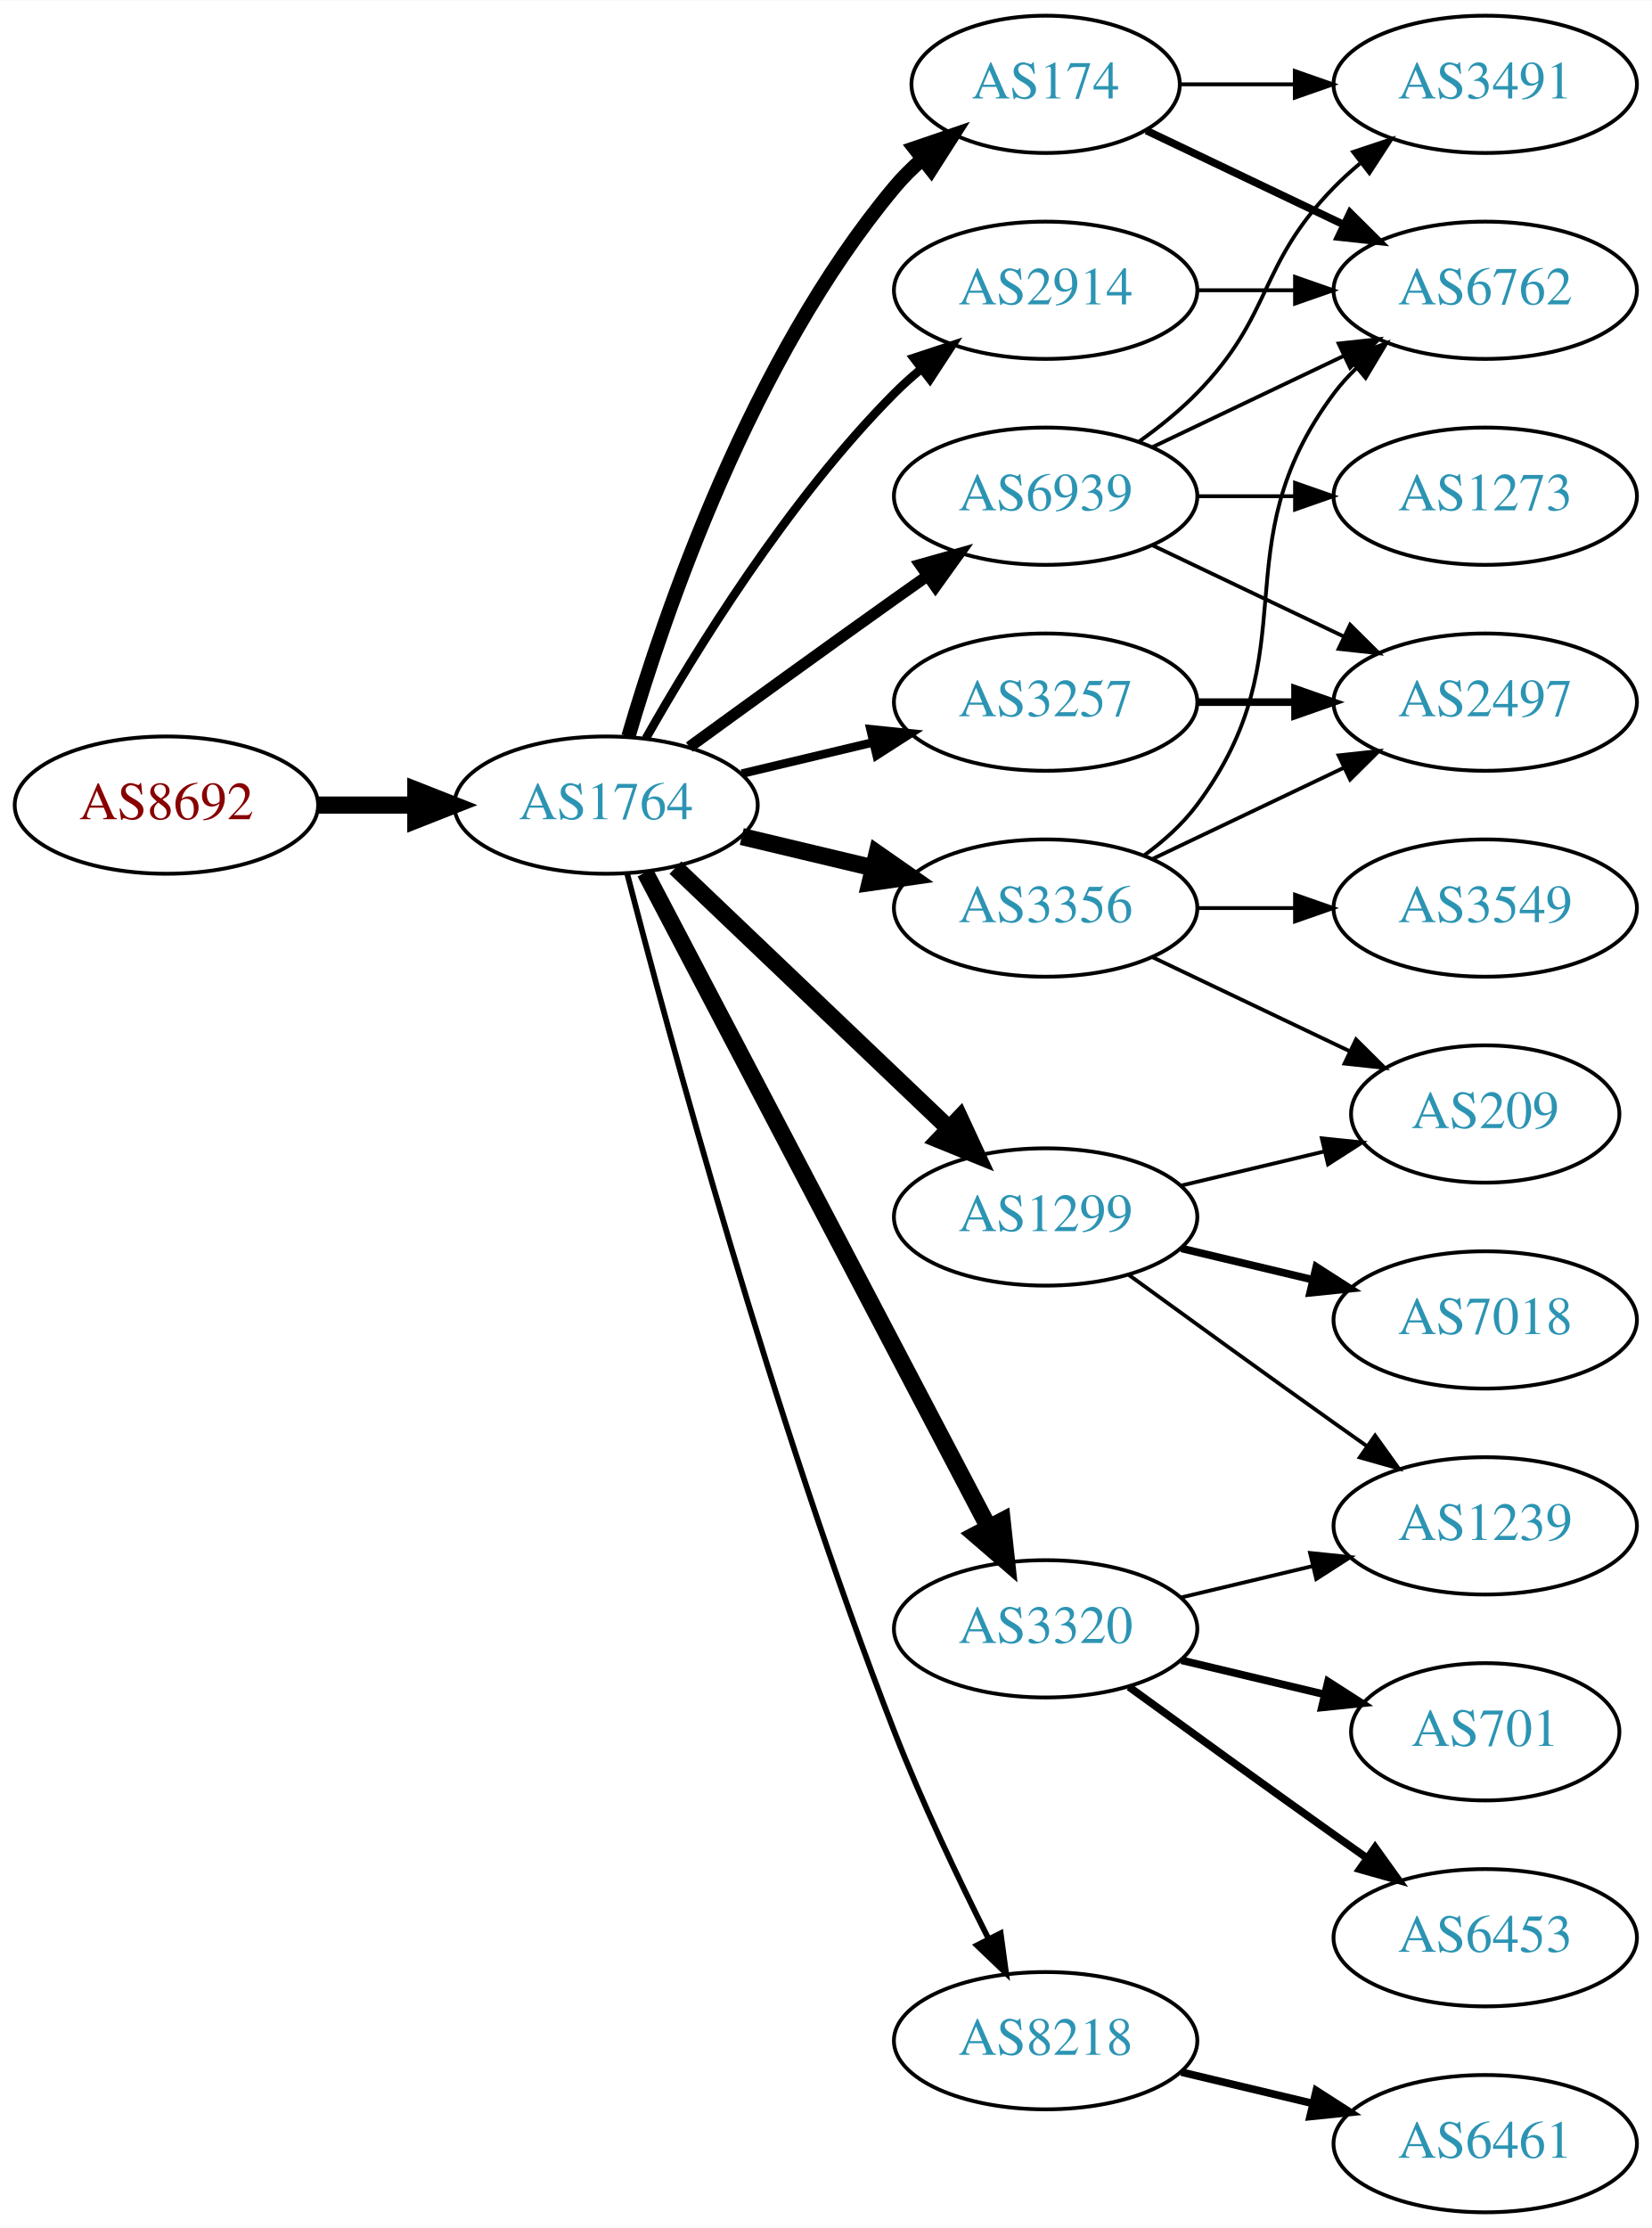
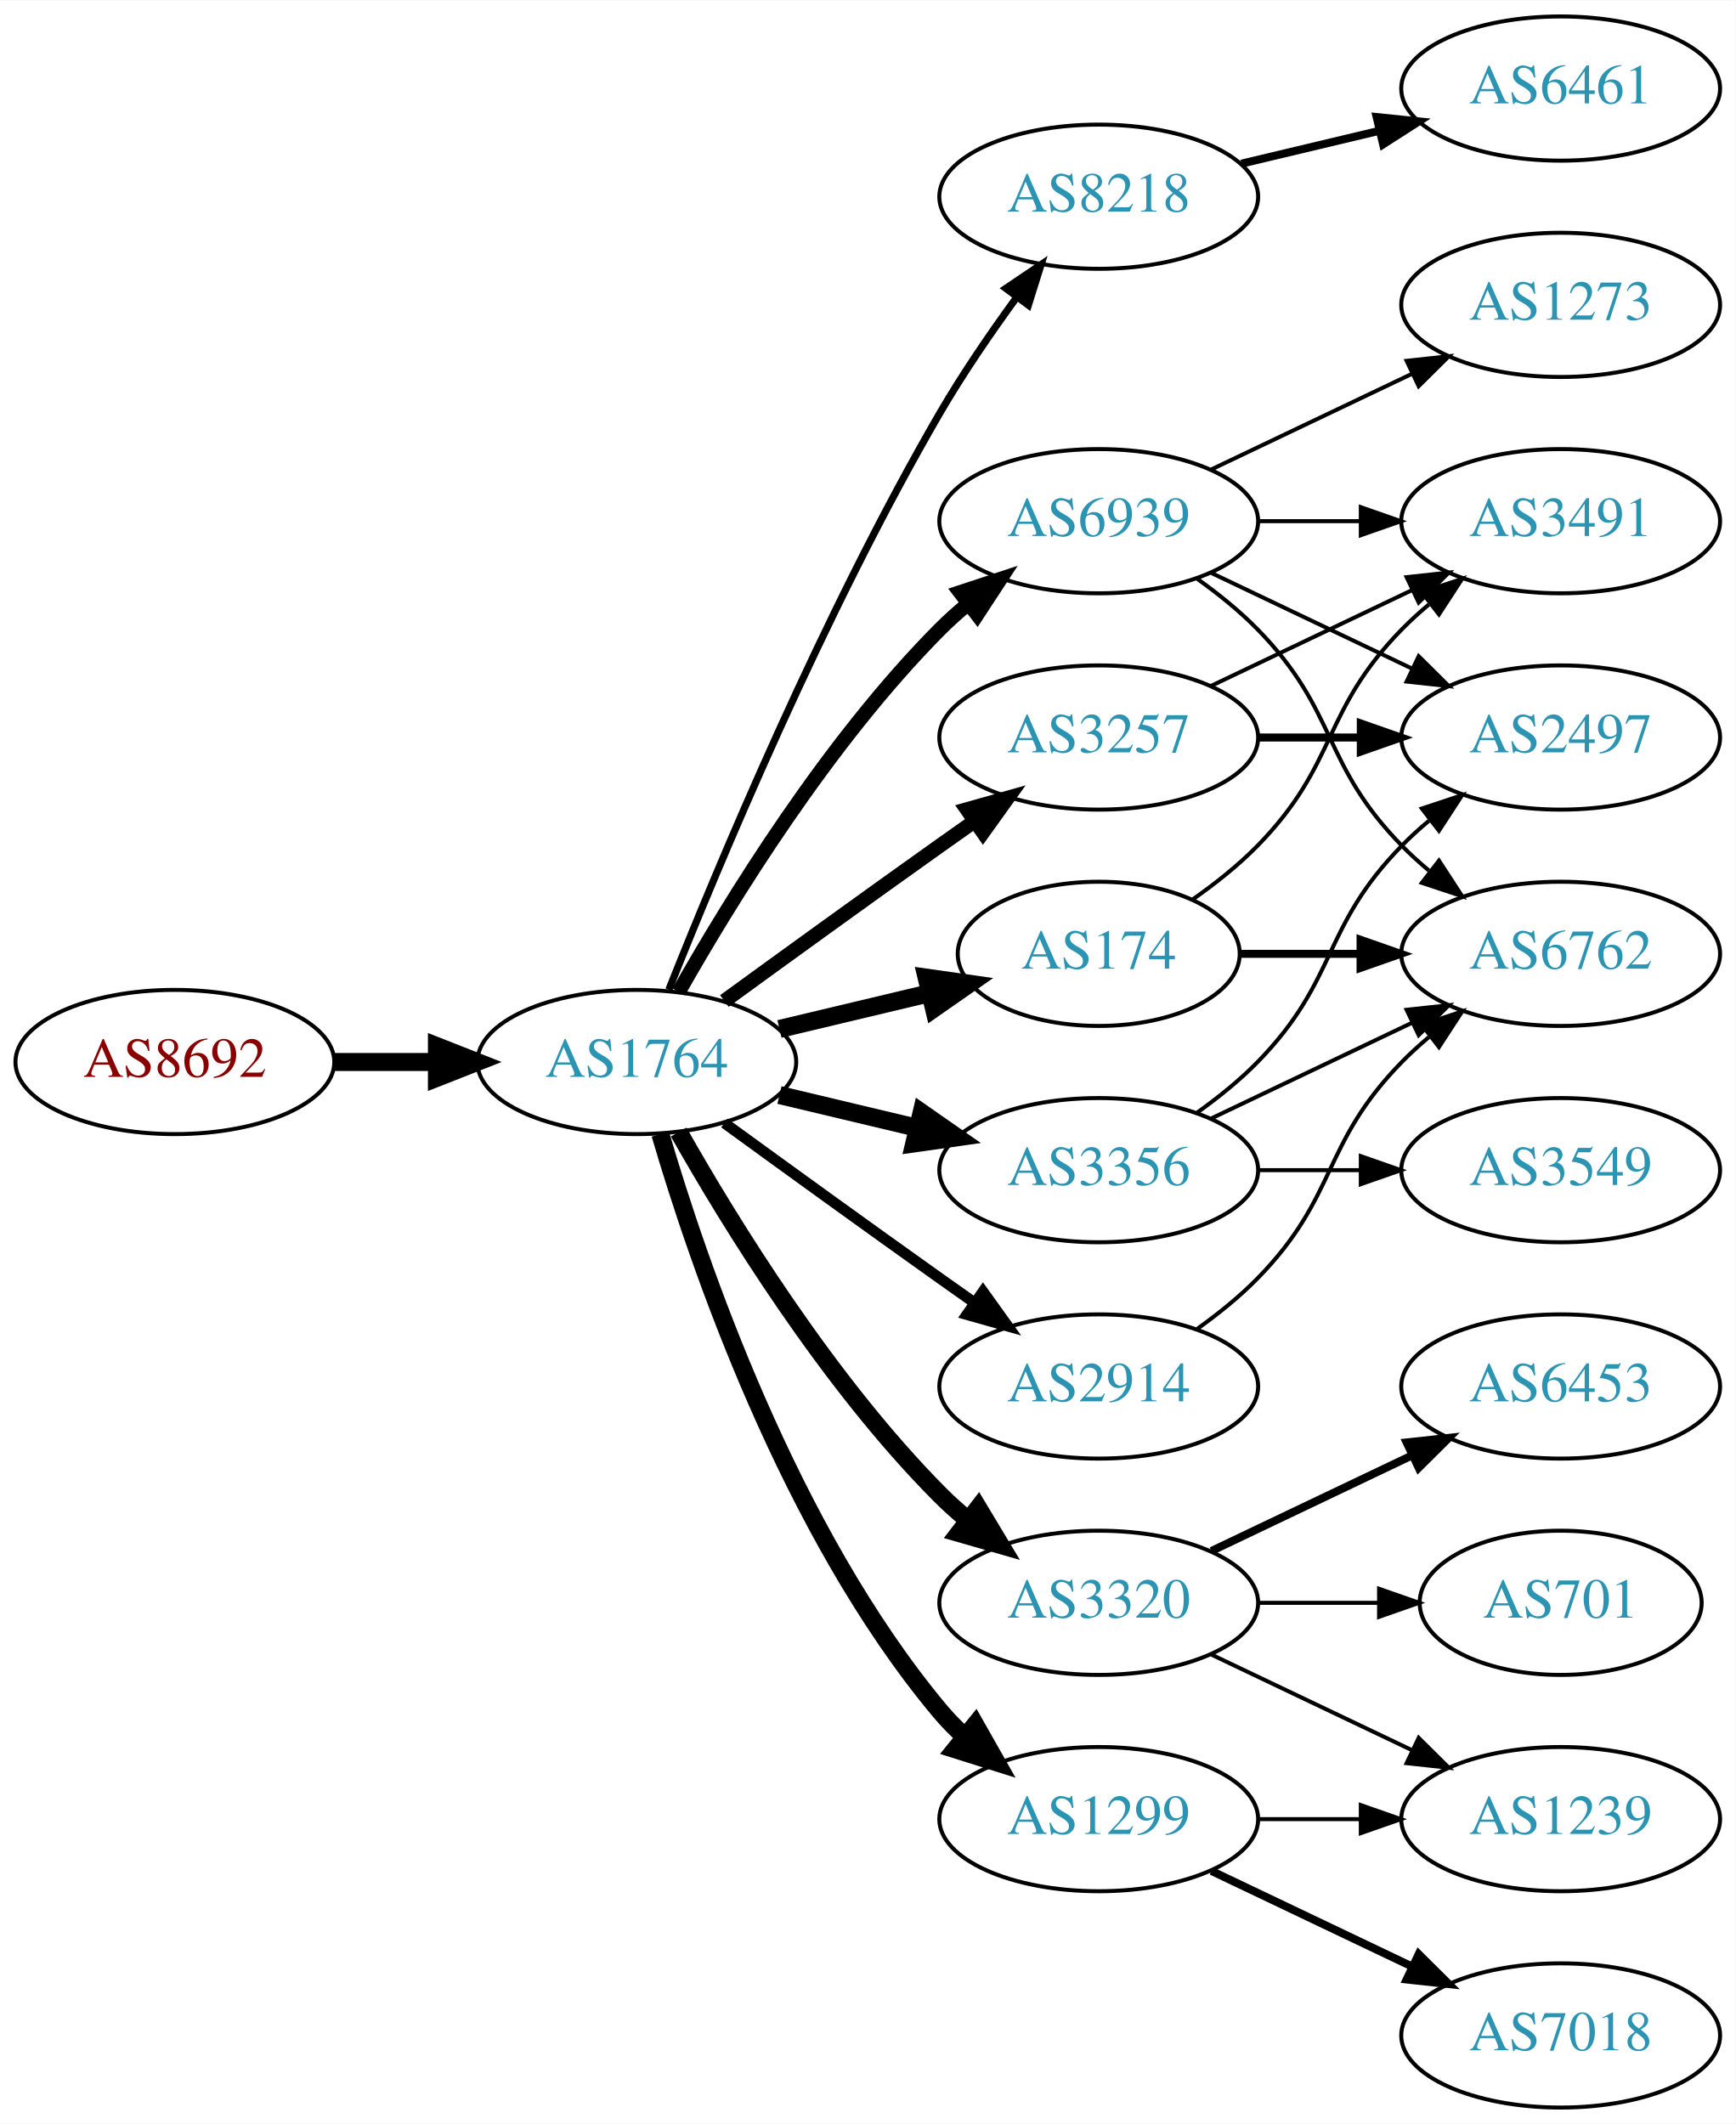
- <svg xmlns="http://www.w3.org/2000/svg" xmlns:xlink="http://www.w3.org/1999/xlink" width="433pt" height="584pt" viewBox="0.00 0.00 433.17 584.00">
-   <g id="graph0" class="graph" transform="scale(1 1) rotate(0) translate(4 580)">
-     <polygon fill="white" stroke="none" points="-4,4 -4,-580 429.172,-580 429.172,4 -4,4" />
+ <svg xmlns="http://www.w3.org/2000/svg" xmlns:xlink="http://www.w3.org/1999/xlink" width="433pt" height="530pt" viewBox="0.00 0.00 433.17 530.00">
+   <g id="graph0" class="graph" transform="scale(1 1) rotate(0) translate(4 526)">
+     <polygon fill="white" stroke="none" points="-4,4 -4,-526 429.172,-526 429.172,4 -4,4" />
    <g id="node1" class="node">
      <g id="a_node1">
        <a xlink:href="/asn/8692" xlink:title="AS8692 ~ Bundesrechenzentrum GmbH [AT]">
-           <ellipse fill="#ffffff" stroke="black" cx="39.647" cy="-369" rx="39.794" ry="18" />
-           <text text-anchor="middle" x="39.647" y="-365.3" font-family="Times,serif" font-size="14.00" fill="#880000">AS8692</text>
+           <ellipse fill="#ffffff" stroke="black" cx="39.647" cy="-261" rx="39.794" ry="18" />
+           <text text-anchor="middle" x="39.647" y="-257.3" font-family="Times,serif" font-size="14.00" fill="#880000">AS8692</text>
        </a>
      </g>
    </g>
    <g id="node2" class="node">
      <g id="a_node2">
        <a xlink:href="/asn/1764" xlink:title="AS1764 ~ NEXTLAYER-AS [AT]">
-           <ellipse fill="#ffffff" stroke="black" cx="154.939" cy="-369" rx="39.794" ry="18" />
-           <text text-anchor="middle" x="154.939" y="-365.3" font-family="Times,serif" font-size="14.00" fill="#2c94b3">AS1764</text>
+           <ellipse fill="#ffffff" stroke="black" cx="154.939" cy="-261" rx="39.794" ry="18" />
+           <text text-anchor="middle" x="154.939" y="-257.3" font-family="Times,serif" font-size="14.00" fill="#2c94b3">AS1764</text>
        </a>
      </g>
    </g>
    <g id="edge1" class="edge">
-       <path fill="none" stroke="black" stroke-width="4.5" d="M79.319,-369C87.522,-369 96.286,-369 104.818,-369" />
-       <polygon fill="black" stroke="black" stroke-width="4.5" points="105.057,-372.938 115.057,-369 105.057,-365.063 105.057,-372.938" />
+       <path fill="none" stroke="black" stroke-width="4.5" d="M79.319,-261C87.522,-261 96.286,-261 104.818,-261" />
+       <polygon fill="black" stroke="black" stroke-width="4.5" points="105.057,-264.938 115.057,-261 105.057,-257.063 105.057,-264.938" />
    </g>
    <g id="node3" class="node">
      <g id="a_node3">
-         <a xlink:href="/asn/174" xlink:title="AS174 ~ Cogent Communications [US]">
-           <ellipse fill="#ffffff" stroke="black" cx="270.232" cy="-558" rx="35.194" ry="18" />
-           <text text-anchor="middle" x="270.232" y="-554.3" font-family="Times,serif" font-size="14.00" fill="#2c94b3">AS174</text>
+         <a xlink:href="/asn/8218" xlink:title="AS8218 ~ legacy Neotelecoms [FR]">
+           <ellipse fill="#ffffff" stroke="black" cx="270.232" cy="-477" rx="39.794" ry="18" />
+           <text text-anchor="middle" x="270.232" y="-473.3" font-family="Times,serif" font-size="14.00" fill="#2c94b3">AS8218</text>
        </a>
      </g>
    </g>
    <g id="edge2" class="edge">
-       <path fill="none" stroke="black" stroke-width="3.75" d="M160.814,-387.002C170.127,-418.844 192.944,-485.981 230.586,-531 232.738,-533.574 235.193,-536.017 237.797,-538.303" />
-       <polygon fill="black" stroke="black" stroke-width="3.75" points="235.881,-541.249 245.908,-544.672 240.204,-535.743 235.881,-541.249" />
+       <path fill="none" stroke="black" stroke-width="1.8" d="M162.943,-279.051C175.07,-309.57 201.487,-372.933 230.586,-423 236.293,-432.819 243.331,-443.078 249.83,-451.984" />
+       <polygon fill="black" stroke="black" stroke-width="1.8" points="247.056,-454.119 255.835,-460.05 252.67,-449.938 247.056,-454.119" />
    </g>
    <g id="node4" class="node">
      <g id="a_node4">
-         <a xlink:href="/asn/3257" xlink:title="AS3257 ~ GTT [DE]">
-           <ellipse fill="#ffffff" stroke="black" cx="270.232" cy="-396" rx="39.794" ry="18" />
-           <text text-anchor="middle" x="270.232" y="-392.3" font-family="Times,serif" font-size="14.00" fill="#2c94b3">AS3257</text>
+         <a xlink:href="/asn/174" xlink:title="AS174 ~ Cogent Communications [US]">
+           <ellipse fill="#ffffff" stroke="black" cx="270.232" cy="-288" rx="35.194" ry="18" />
+           <text text-anchor="middle" x="270.232" y="-284.3" font-family="Times,serif" font-size="14.00" fill="#2c94b3">AS174</text>
        </a>
      </g>
    </g>
    <g id="edge3" class="edge">
-       <path fill="none" stroke="black" stroke-width="2.25" d="M190.547,-377.248C201.418,-379.838 213.572,-382.735 225.015,-385.462" />
-       <polygon fill="black" stroke="black" stroke-width="2.25" points="224.298,-388.889 234.837,-387.803 225.921,-382.08 224.298,-388.889" />
+       <path fill="none" stroke="black" stroke-width="4.5" d="M190.547,-269.248C202.341,-272.058 215.646,-275.229 227.913,-278.153" />
+       <polygon fill="black" stroke="black" stroke-width="4.5" points="227.278,-282.049 237.918,-280.537 229.104,-274.389 227.278,-282.049" />
    </g>
    <g id="node5" class="node">
      <g id="a_node5">
-         <a xlink:href="/asn/8218" xlink:title="AS8218 ~ legacy Neotelecoms [FR]">
-           <ellipse fill="#ffffff" stroke="black" cx="270.232" cy="-45" rx="39.794" ry="18" />
-           <text text-anchor="middle" x="270.232" y="-41.3" font-family="Times,serif" font-size="14.00" fill="#2c94b3">AS8218</text>
+         <a xlink:href="/asn/3257" xlink:title="AS3257 ~ GTT [DE]">
+           <ellipse fill="#ffffff" stroke="black" cx="270.232" cy="-342" rx="39.794" ry="18" />
+           <text text-anchor="middle" x="270.232" y="-338.3" font-family="Times,serif" font-size="14.00" fill="#2c94b3">AS3257</text>
        </a>
      </g>
    </g>
    <g id="edge4" class="edge">
-       <path fill="none" stroke="black" stroke-width="1.5" d="M160.492,-351.01C171.003,-310.296 198.535,-208.242 230.586,-126 237.801,-107.485 247.419,-87.316 255.254,-71.735" />
-       <polygon fill="black" stroke="black" stroke-width="1.5" points="258.445,-73.181 259.865,-62.682 252.208,-70.004 258.445,-73.181" />
+       <path fill="none" stroke="black" stroke-width="3.6" d="M176.788,-276.222C191.722,-287.091 212.335,-302.025 230.586,-315 233.406,-317.005 236.349,-319.085 239.297,-321.159" />
+       <polygon fill="black" stroke="black" stroke-width="3.6" points="237.325,-324.05 247.522,-326.926 241.344,-318.319 237.325,-324.05" />
    </g>
    <g id="node6" class="node">
      <g id="a_node6">
        <a xlink:href="/asn/2914" xlink:title="AS2914 ~ NTT America, Inc. [US]">
-           <ellipse fill="#ffffff" stroke="black" cx="270.232" cy="-504" rx="39.794" ry="18" />
-           <text text-anchor="middle" x="270.232" y="-500.3" font-family="Times,serif" font-size="14.00" fill="#2c94b3">AS2914</text>
+           <ellipse fill="#ffffff" stroke="black" cx="270.232" cy="-180" rx="39.794" ry="18" />
+           <text text-anchor="middle" x="270.232" y="-176.3" font-family="Times,serif" font-size="14.00" fill="#2c94b3">AS2914</text>
        </a>
      </g>
    </g>
    <g id="edge5" class="edge">
-       <path fill="none" stroke="black" stroke-width="2.25" d="M165.399,-386.49C178.181,-409.096 202.613,-448.886 230.586,-477 232.697,-479.121 234.993,-481.188 237.378,-483.171" />
-       <polygon fill="black" stroke="black" stroke-width="2.25" points="235.631,-486.242 245.694,-489.556 239.894,-480.69 235.631,-486.242" />
+       <path fill="none" stroke="black" stroke-width="2.7" d="M176.788,-245.778C191.722,-234.909 212.335,-219.975 230.586,-207 233.406,-204.995 236.349,-202.915 239.297,-200.841" />
+       <polygon fill="black" stroke="black" stroke-width="2.7" points="241.344,-203.681 247.522,-195.074 237.325,-197.95 241.344,-203.681" />
    </g>
    <g id="node7" class="node">
      <g id="a_node7">
-         <a xlink:href="/asn/1299" xlink:title="AS1299 ~ Telia Carrier [EU]">
-           <ellipse fill="#ffffff" stroke="black" cx="270.232" cy="-261" rx="39.794" ry="18" />
-           <text text-anchor="middle" x="270.232" y="-257.3" font-family="Times,serif" font-size="14.00" fill="#2c94b3">AS1299</text>
+         <a xlink:href="/asn/3356" xlink:title="AS3356 ~ Level 3 Parent, LLC [US]">
+           <ellipse fill="#ffffff" stroke="black" cx="270.232" cy="-234" rx="39.794" ry="18" />
+           <text text-anchor="middle" x="270.232" y="-230.3" font-family="Times,serif" font-size="14.00" fill="#2c94b3">AS3356</text>
        </a>
      </g>
    </g>
    <g id="edge6" class="edge">
-       <path fill="none" stroke="black" stroke-width="4.5" d="M173.146,-352.597C192.221,-334.413 223.142,-304.937 244.739,-284.349" />
-       <polygon fill="black" stroke="black" stroke-width="4.5" points="247.714,-286.953 252.235,-277.203 242.28,-281.253 247.714,-286.953" />
+       <path fill="none" stroke="black" stroke-width="4.5" d="M190.547,-252.752C201.418,-250.162 213.572,-247.265 225.015,-244.538" />
+       <polygon fill="black" stroke="black" stroke-width="4.5" points="226.022,-248.346 234.837,-242.197 224.197,-240.685 226.022,-248.346" />
    </g>
    <g id="node8" class="node">
      <g id="a_node8">
-         <a xlink:href="/asn/3356" xlink:title="AS3356 ~ Level 3 Parent, LLC [US]">
-           <ellipse fill="#ffffff" stroke="black" cx="270.232" cy="-342" rx="39.794" ry="18" />
-           <text text-anchor="middle" x="270.232" y="-338.3" font-family="Times,serif" font-size="14.00" fill="#2c94b3">AS3356</text>
+         <a xlink:href="/asn/1299" xlink:title="AS1299 ~ Telia Carrier [EU]">
+           <ellipse fill="#ffffff" stroke="black" cx="270.232" cy="-72" rx="39.794" ry="18" />
+           <text text-anchor="middle" x="270.232" y="-68.3" font-family="Times,serif" font-size="14.00" fill="#2c94b3">AS1299</text>
        </a>
      </g>
    </g>
    <g id="edge7" class="edge">
-       <path fill="none" stroke="black" stroke-width="4.5" d="M190.547,-360.752C201.418,-358.162 213.572,-355.265 225.015,-352.538" />
-       <polygon fill="black" stroke="black" stroke-width="4.5" points="226.022,-356.346 234.837,-350.197 224.197,-348.685 226.022,-356.346" />
+       <path fill="none" stroke="black" stroke-width="4.5" d="M160.814,-242.998C170.127,-211.156 192.944,-144.019 230.586,-99 232.456,-96.763 234.554,-94.626 236.781,-92.604" />
+       <polygon fill="black" stroke="black" stroke-width="4.5" points="239.403,-95.548 244.7,-86.196 234.449,-89.426 239.403,-95.548" />
    </g>
    <g id="node9" class="node">
      <g id="a_node9">
        <a xlink:href="/asn/3320" xlink:title="AS3320 ~ DTAG [DE]">
-           <ellipse fill="#ffffff" stroke="black" cx="270.232" cy="-153" rx="39.794" ry="18" />
-           <text text-anchor="middle" x="270.232" y="-149.3" font-family="Times,serif" font-size="14.00" fill="#2c94b3">AS3320</text>
+           <ellipse fill="#ffffff" stroke="black" cx="270.232" cy="-126" rx="39.794" ry="18" />
+           <text text-anchor="middle" x="270.232" y="-122.3" font-family="Times,serif" font-size="14.00" fill="#2c94b3">AS3320</text>
        </a>
      </g>
    </g>
    <g id="edge8" class="edge">
-       <path fill="none" stroke="black" stroke-width="4.5" d="M165.211,-351.324C185.052,-313.495 231.73,-224.501 255.216,-179.722" />
-       <polygon fill="black" stroke="black" stroke-width="4.5" points="258.834,-181.302 259.992,-170.617 251.86,-177.644 258.834,-181.302" />
+       <path fill="none" stroke="black" stroke-width="4.5" d="M165.399,-243.51C178.181,-220.904 202.613,-181.114 230.586,-153 232.697,-150.879 234.993,-148.812 237.378,-146.829" />
+       <polygon fill="black" stroke="black" stroke-width="4.5" points="240.16,-149.657 245.694,-140.444 235.364,-143.411 240.16,-149.657" />
    </g>
    <g id="node10" class="node">
      <g id="a_node10">
        <a xlink:href="/asn/6939" xlink:title="AS6939 ~ Hurricane Electric LLC [US]">
-           <ellipse fill="#ffffff" stroke="black" cx="270.232" cy="-450" rx="39.794" ry="18" />
-           <text text-anchor="middle" x="270.232" y="-446.3" font-family="Times,serif" font-size="14.00" fill="#2c94b3">AS6939</text>
+           <ellipse fill="#ffffff" stroke="black" cx="270.232" cy="-396" rx="39.794" ry="18" />
+           <text text-anchor="middle" x="270.232" y="-392.3" font-family="Times,serif" font-size="14.00" fill="#2c94b3">AS6939</text>
        </a>
      </g>
    </g>
    <g id="edge9" class="edge">
-       <path fill="none" stroke="black" stroke-width="3" d="M176.788,-384.222C191.722,-395.091 212.335,-410.025 230.586,-423 233.406,-425.005 236.349,-427.085 239.297,-429.159" />
-       <polygon fill="black" stroke="black" stroke-width="3" points="237.325,-432.05 247.522,-434.926 241.344,-426.319 237.325,-432.05" />
-     </g>
-     <g id="node15" class="node">
-       <g id="a_node15">
-         <a xlink:href="/asn/6762" xlink:title="AS6762 ~ TELECOM ITALIA SPARKLE S.p.A. [IT]">
-           <ellipse fill="#ffffff" stroke="black" cx="385.525" cy="-504" rx="39.794" ry="18" />
-           <text text-anchor="middle" x="385.525" y="-500.3" font-family="Times,serif" font-size="14.00" fill="#2c94b3">AS6762</text>
-         </a>
-       </g>
-     </g>
-     <g id="edge18" class="edge">
-       <path fill="none" stroke="black" stroke-width="2" d="M296.658,-545.881C311.96,-538.587 331.684,-529.186 348.565,-521.14" />
-       <polygon fill="black" stroke="black" stroke-width="2" points="350.085,-524.293 357.606,-516.831 347.073,-517.974 350.085,-524.293" />
-     </g>
-     <g id="node18" class="node">
-       <g id="a_node18">
-         <a xlink:href="/asn/3491" xlink:title="AS3491 ~ PCCW Global, Inc. [US]">
-           <ellipse fill="#ffffff" stroke="black" cx="385.525" cy="-558" rx="39.794" ry="18" />
-           <text text-anchor="middle" x="385.525" y="-554.3" font-family="Times,serif" font-size="14.00" fill="#2c94b3">AS3491</text>
-         </a>
-       </g>
-     </g>
-     <g id="edge19" class="edge">
-       <path fill="none" stroke="black" d="M305.531,-558C314.909,-558 325.259,-558 335.294,-558" />
-       <polygon fill="black" stroke="black" points="335.582,-561.5 345.582,-558 335.582,-554.5 335.582,-561.5" />
-     </g>
-     <g id="node16" class="node">
-       <g id="a_node16">
-         <a xlink:href="/asn/2497" xlink:title="AS2497 ~ Internet Initiative Japan Inc. [JP]">
-           <ellipse fill="#ffffff" stroke="black" cx="385.525" cy="-396" rx="39.794" ry="18" />
-           <text text-anchor="middle" x="385.525" y="-392.3" font-family="Times,serif" font-size="14.00" fill="#2c94b3">AS2497</text>
-         </a>
-       </g>
-     </g>
-     <g id="edge24" class="edge">
-       <path fill="none" stroke="black" stroke-width="2" d="M309.905,-396C318.108,-396 326.872,-396 335.404,-396" />
-       <polygon fill="black" stroke="black" stroke-width="2" points="335.643,-399.5 345.643,-396 335.643,-392.5 335.643,-399.5" />
+       <path fill="none" stroke="black" stroke-width="3.6" d="M165.399,-278.49C178.181,-301.096 202.613,-340.886 230.586,-369 232.697,-371.121 234.993,-373.188 237.378,-375.171" />
+       <polygon fill="black" stroke="black" stroke-width="3.6" points="235.631,-378.242 245.694,-381.556 239.894,-372.69 235.631,-378.242" />
    </g>
    <g id="node11" class="node">
      <g id="a_node11">
        <a xlink:href="/asn/6461" xlink:title="AS6461 ~ ZAYO-6461 [US]">
-           <ellipse fill="#ffffff" stroke="black" cx="385.525" cy="-18" rx="39.794" ry="18" />
-           <text text-anchor="middle" x="385.525" y="-14.3" font-family="Times,serif" font-size="14.00" fill="#2c94b3">AS6461</text>
+           <ellipse fill="#ffffff" stroke="black" cx="385.525" cy="-504" rx="39.794" ry="18" />
+           <text text-anchor="middle" x="385.525" y="-500.3" font-family="Times,serif" font-size="14.00" fill="#2c94b3">AS6461</text>
        </a>
      </g>
    </g>
    <g id="edge10" class="edge">
-       <path fill="none" stroke="black" stroke-width="2" d="M305.84,-36.752C316.711,-34.162 328.865,-31.265 340.308,-28.538" />
-       <polygon fill="black" stroke="black" stroke-width="2" points="341.214,-31.92 350.13,-26.197 339.591,-25.111 341.214,-31.92" />
-     </g>
-     <g id="edge23" class="edge">
-       <path fill="none" stroke="black" d="M309.905,-504C318.108,-504 326.872,-504 335.404,-504" />
-       <polygon fill="black" stroke="black" points="335.643,-507.5 345.643,-504 335.643,-500.5 335.643,-507.5" />
+       <path fill="none" stroke="black" stroke-width="2" d="M305.84,-485.248C316.711,-487.838 328.865,-490.735 340.308,-493.462" />
+       <polygon fill="black" stroke="black" stroke-width="2" points="339.591,-496.889 350.13,-495.803 341.214,-490.08 339.591,-496.889" />
    </g>
    <g id="node12" class="node">
      <g id="a_node12">
-         <a xlink:href="/asn/7018" xlink:title="AS7018 ~ AT&amp;T Services, Inc. [US]">
-           <ellipse fill="#ffffff" stroke="black" cx="385.525" cy="-234" rx="39.794" ry="18" />
-           <text text-anchor="middle" x="385.525" y="-230.3" font-family="Times,serif" font-size="14.00" fill="#2c94b3">AS7018</text>
+         <a xlink:href="/asn/3491" xlink:title="AS3491 ~ PCCW Global, Inc. [US]">
+           <ellipse fill="#ffffff" stroke="black" cx="385.525" cy="-396" rx="39.794" ry="18" />
+           <text text-anchor="middle" x="385.525" y="-392.3" font-family="Times,serif" font-size="14.00" fill="#2c94b3">AS3491</text>
        </a>
      </g>
    </g>
    <g id="edge11" class="edge">
-       <path fill="none" stroke="black" stroke-width="2" d="M305.84,-252.752C316.711,-250.162 328.865,-247.265 340.308,-244.538" />
-       <polygon fill="black" stroke="black" stroke-width="2" points="341.214,-247.92 350.13,-242.197 339.591,-241.111 341.214,-247.92" />
+       <path fill="none" stroke="black" d="M293.615,-301.532C299.257,-305.49 305.071,-310.086 309.879,-315 330.051,-335.617 325.706,-348.383 345.879,-369 347.972,-371.139 350.255,-373.218 352.632,-375.21" />
+       <polygon fill="black" stroke="black" points="350.875,-378.275 360.931,-381.611 355.15,-372.732 350.875,-378.275" />
    </g>
    <g id="node13" class="node">
      <g id="a_node13">
-         <a xlink:href="/asn/1239" xlink:title="AS1239 ~ Sprint [US]">
-           <ellipse fill="#ffffff" stroke="black" cx="385.525" cy="-180" rx="39.794" ry="18" />
-           <text text-anchor="middle" x="385.525" y="-176.3" font-family="Times,serif" font-size="14.00" fill="#2c94b3">AS1239</text>
+         <a xlink:href="/asn/6762" xlink:title="AS6762 ~ TELECOM ITALIA SPARKLE S.p.A. [IT]">
+           <ellipse fill="#ffffff" stroke="black" cx="385.525" cy="-288" rx="39.794" ry="18" />
+           <text text-anchor="middle" x="385.525" y="-284.3" font-family="Times,serif" font-size="14.00" fill="#2c94b3">AS6762</text>
        </a>
      </g>
    </g>
    <g id="edge12" class="edge">
-       <path fill="none" stroke="black" d="M292.081,-245.778C307.015,-234.909 327.628,-219.975 345.879,-207 348.699,-204.995 351.642,-202.915 354.59,-200.841" />
-       <polygon fill="black" stroke="black" points="356.637,-203.681 362.815,-195.074 352.618,-197.95 356.637,-203.681" />
+       <path fill="none" stroke="black" stroke-width="2" d="M305.531,-288C314.909,-288 325.259,-288 335.294,-288" />
+       <polygon fill="black" stroke="black" stroke-width="2" points="335.582,-291.5 345.582,-288 335.582,-284.5 335.582,-291.5" />
+     </g>
+     <g id="edge14" class="edge">
+       <path fill="none" stroke="black" d="M298.369,-354.934C313.363,-362.081 332.184,-371.052 348.407,-378.785" />
+       <polygon fill="black" stroke="black" points="347.077,-382.028 357.61,-383.171 350.089,-375.709 347.077,-382.028" />
    </g>
    <g id="node14" class="node">
      <g id="a_node14">
-         <a xlink:href="/asn/209" xlink:title="AS209 ~ CenturyLink Communications, LLC [US]">
-           <ellipse fill="#ffffff" stroke="black" cx="385.525" cy="-288" rx="35.194" ry="18" />
-           <text text-anchor="middle" x="385.525" y="-284.3" font-family="Times,serif" font-size="14.00" fill="#2c94b3">AS209</text>
+         <a xlink:href="/asn/2497" xlink:title="AS2497 ~ Internet Initiative Japan Inc. [JP]">
+           <ellipse fill="#ffffff" stroke="black" cx="385.525" cy="-342" rx="39.794" ry="18" />
+           <text text-anchor="middle" x="385.525" y="-338.3" font-family="Times,serif" font-size="14.00" fill="#2c94b3">AS2497</text>
        </a>
      </g>
    </g>
    <g id="edge13" class="edge">
-       <path fill="none" stroke="black" d="M305.84,-269.248C317.634,-272.058 330.939,-275.229 343.206,-278.153" />
-       <polygon fill="black" stroke="black" points="342.672,-281.624 353.211,-280.537 344.295,-274.814 342.672,-281.624" />
+       <path fill="none" stroke="black" stroke-width="2" d="M309.905,-342C318.108,-342 326.872,-342 335.404,-342" />
+       <polygon fill="black" stroke="black" stroke-width="2" points="335.643,-345.5 345.643,-342 335.643,-338.5 335.643,-345.5" />
+     </g>
+     <g id="edge23" class="edge">
+       <path fill="none" stroke="black" d="M294.826,-194.389C300.082,-198.148 305.414,-202.437 309.879,-207 330.051,-227.617 325.706,-240.383 345.879,-261 347.972,-263.139 350.255,-265.218 352.632,-267.21" />
+       <polygon fill="black" stroke="black" points="350.875,-270.275 360.931,-273.611 355.15,-264.732 350.875,-270.275" />
    </g>
    <g id="edge17" class="edge">
-       <path fill="none" stroke="black" d="M298.369,-329.066C313.801,-321.71 333.286,-312.423 349.821,-304.541" />
-       <polygon fill="black" stroke="black" points="351.642,-307.551 359.163,-300.089 348.63,-301.232 351.642,-307.551" />
-     </g>
-     <g id="edge14" class="edge">
-       <path fill="none" stroke="black" d="M296.163,-355.882C301.239,-359.611 306.157,-364.016 309.879,-369 340.15,-409.542 315.607,-436.458 345.879,-477 347.623,-479.336 349.631,-481.545 351.794,-483.617" />
-       <polygon fill="black" stroke="black" points="349.672,-486.405 359.595,-490.118 354.154,-481.027 349.672,-486.405" />
+       <path fill="none" stroke="black" d="M298.369,-246.934C313.363,-254.081 332.184,-263.052 348.407,-270.785" />
+       <polygon fill="black" stroke="black" points="347.077,-274.028 357.61,-275.171 350.089,-267.709 347.077,-274.028" />
    </g>
    <g id="edge15" class="edge">
-       <path fill="none" stroke="black" d="M298.369,-354.934C313.363,-362.081 332.184,-371.052 348.407,-378.785" />
-       <polygon fill="black" stroke="black" points="347.077,-382.028 357.61,-383.171 350.089,-375.709 347.077,-382.028" />
+       <path fill="none" stroke="black" d="M294.826,-248.389C300.082,-252.148 305.414,-256.437 309.879,-261 330.051,-281.617 325.706,-294.383 345.879,-315 347.972,-317.139 350.255,-319.218 352.632,-321.21" />
+       <polygon fill="black" stroke="black" points="350.875,-324.275 360.931,-327.611 355.15,-318.732 350.875,-324.275" />
+     </g>
+     <g id="node15" class="node">
+       <g id="a_node15">
+         <a xlink:href="/asn/3549" xlink:title="AS3549 ~ Level 3 Parent, LLC [US]">
+           <ellipse fill="#ffffff" stroke="black" cx="385.525" cy="-234" rx="39.794" ry="18" />
+           <text text-anchor="middle" x="385.525" y="-230.3" font-family="Times,serif" font-size="14.00" fill="#2c94b3">AS3549</text>
+         </a>
+       </g>
+     </g>
+     <g id="edge16" class="edge">
+       <path fill="none" stroke="black" d="M309.905,-234C318.108,-234 326.872,-234 335.404,-234" />
+       <polygon fill="black" stroke="black" points="335.643,-237.5 345.643,-234 335.643,-230.5 335.643,-237.5" />
    </g>
    <g id="node17" class="node">
      <g id="a_node17">
-         <a xlink:href="/asn/3549" xlink:title="AS3549 ~ Level 3 Parent, LLC [US]">
-           <ellipse fill="#ffffff" stroke="black" cx="385.525" cy="-342" rx="39.794" ry="18" />
-           <text text-anchor="middle" x="385.525" y="-338.3" font-family="Times,serif" font-size="14.00" fill="#2c94b3">AS3549</text>
-         </a>
-       </g>
-     </g>
-     <g id="edge16" class="edge">
-       <path fill="none" stroke="black" d="M309.905,-342C318.108,-342 326.872,-342 335.404,-342" />
-       <polygon fill="black" stroke="black" points="335.643,-345.5 345.643,-342 335.643,-338.5 335.643,-345.5" />
-     </g>
-     <g id="edge21" class="edge">
-       <path fill="none" stroke="black" d="M305.84,-161.248C316.711,-163.838 328.865,-166.735 340.308,-169.462" />
-       <polygon fill="black" stroke="black" points="339.591,-172.889 350.13,-171.803 341.214,-166.08 339.591,-172.889" />
+         <a xlink:href="/asn/1239" xlink:title="AS1239 ~ Sprint [US]">
+           <ellipse fill="#ffffff" stroke="black" cx="385.525" cy="-72" rx="39.794" ry="18" />
+           <text text-anchor="middle" x="385.525" y="-68.3" font-family="Times,serif" font-size="14.00" fill="#2c94b3">AS1239</text>
+         </a>
+       </g>
+     </g>
+     <g id="edge22" class="edge">
+       <path fill="none" stroke="black" d="M309.905,-72C318.108,-72 326.872,-72 335.404,-72" />
+       <polygon fill="black" stroke="black" points="335.643,-75.5 345.643,-72 335.643,-68.5 335.643,-75.5" />
    </g>
    <g id="node19" class="node">
      <g id="a_node19">
+         <a xlink:href="/asn/7018" xlink:title="AS7018 ~ AT&amp;T Services, Inc. [US]">
+           <ellipse fill="#ffffff" stroke="black" cx="385.525" cy="-18" rx="39.794" ry="18" />
+           <text text-anchor="middle" x="385.525" y="-14.3" font-family="Times,serif" font-size="14.00" fill="#2c94b3">AS7018</text>
+         </a>
+       </g>
+     </g>
+     <g id="edge21" class="edge">
+       <path fill="none" stroke="black" stroke-width="2" d="M298.369,-59.066C313.363,-51.919 332.184,-42.948 348.407,-35.215" />
+       <polygon fill="black" stroke="black" stroke-width="2" points="350.089,-38.291 357.61,-30.829 347.077,-31.972 350.089,-38.291" />
+     </g>
+     <g id="node16" class="node">
+       <g id="a_node16">
        <a xlink:href="/asn/6453" xlink:title="AS6453 ~ TATA COMMUNICATIONS (AMERICA) INC [US]">
-           <ellipse fill="#ffffff" stroke="black" cx="385.525" cy="-72" rx="39.794" ry="18" />
-           <text text-anchor="middle" x="385.525" y="-68.3" font-family="Times,serif" font-size="14.00" fill="#2c94b3">AS6453</text>
-         </a>
-       </g>
-     </g>
-     <g id="edge20" class="edge">
-       <path fill="none" stroke="black" stroke-width="2" d="M292.081,-137.778C307.015,-126.909 327.628,-111.975 345.879,-99 348.699,-96.995 351.642,-94.915 354.59,-92.841" />
-       <polygon fill="black" stroke="black" stroke-width="2" points="356.637,-95.681 362.815,-87.074 352.618,-89.95 356.637,-95.681" />
-     </g>
-     <g id="node20" class="node">
-       <g id="a_node20">
+           <ellipse fill="#ffffff" stroke="black" cx="385.525" cy="-180" rx="39.794" ry="18" />
+           <text text-anchor="middle" x="385.525" y="-176.3" font-family="Times,serif" font-size="14.00" fill="#2c94b3">AS6453</text>
+         </a>
+       </g>
+     </g>
+     <g id="edge18" class="edge">
+       <path fill="none" stroke="black" stroke-width="2" d="M298.369,-138.934C313.363,-146.081 332.184,-155.052 348.407,-162.785" />
+       <polygon fill="black" stroke="black" stroke-width="2" points="347.077,-166.028 357.61,-167.171 350.089,-159.709 347.077,-166.028" />
+     </g>
+     <g id="edge19" class="edge">
+       <path fill="none" stroke="black" d="M298.369,-113.066C313.363,-105.919 332.184,-96.948 348.407,-89.215" />
+       <polygon fill="black" stroke="black" points="350.089,-92.291 357.61,-84.829 347.077,-85.972 350.089,-92.291" />
+     </g>
+     <g id="node18" class="node">
+       <g id="a_node18">
        <a xlink:href="/asn/701" xlink:title="AS701 ~ UUNET [US]">
          <ellipse fill="#ffffff" stroke="black" cx="385.525" cy="-126" rx="35.194" ry="18" />
          <text text-anchor="middle" x="385.525" y="-122.3" font-family="Times,serif" font-size="14.00" fill="#2c94b3">AS701</text>
        </a>
      </g>
    </g>
-     <g id="edge22" class="edge">
-       <path fill="none" stroke="black" stroke-width="2" d="M305.84,-144.752C317.634,-141.942 330.939,-138.771 343.206,-135.847" />
-       <polygon fill="black" stroke="black" stroke-width="2" points="344.295,-139.186 353.211,-133.463 342.672,-132.376 344.295,-139.186" />
-     </g>
-     <g id="edge28" class="edge">
-       <path fill="none" stroke="black" d="M298.369,-462.934C313.363,-470.081 332.184,-479.052 348.407,-486.785" />
-       <polygon fill="black" stroke="black" points="347.077,-490.028 357.61,-491.171 350.089,-483.709 347.077,-490.028" />
+     <g id="edge20" class="edge">
+       <path fill="none" stroke="black" d="M309.905,-126C319.61,-126 330.101,-126 340.064,-126" />
+       <polygon fill="black" stroke="black" points="340.2,-129.5 350.2,-126 340.2,-122.5 340.2,-129.5" />
+     </g>
+     <g id="edge25" class="edge">
+       <path fill="none" stroke="black" d="M309.905,-396C318.108,-396 326.872,-396 335.404,-396" />
+       <polygon fill="black" stroke="black" points="335.643,-399.5 345.643,-396 335.643,-392.5 335.643,-399.5" />
    </g>
    <g id="edge26" class="edge">
-       <path fill="none" stroke="black" d="M298.369,-437.066C313.363,-429.919 332.184,-420.948 348.407,-413.215" />
-       <polygon fill="black" stroke="black" points="350.089,-416.291 357.61,-408.829 347.077,-409.972 350.089,-416.291" />
-     </g>
-     <g id="edge27" class="edge">
-       <path fill="none" stroke="black" d="M294.826,-464.389C300.082,-468.148 305.414,-472.437 309.879,-477 330.051,-497.617 325.706,-510.383 345.879,-531 347.972,-533.139 350.255,-535.218 352.632,-537.21" />
-       <polygon fill="black" stroke="black" points="350.875,-540.275 360.931,-543.611 355.15,-534.732 350.875,-540.275" />
-     </g>
-     <g id="node21" class="node">
-       <g id="a_node21">
+       <path fill="none" stroke="black" d="M294.826,-381.611C300.082,-377.852 305.414,-373.563 309.879,-369 330.051,-348.383 325.706,-335.617 345.879,-315 347.972,-312.861 350.255,-310.782 352.632,-308.79" />
+       <polygon fill="black" stroke="black" points="355.15,-311.268 360.931,-302.389 350.875,-305.725 355.15,-311.268" />
+     </g>
+     <g id="edge24" class="edge">
+       <path fill="none" stroke="black" d="M298.369,-383.066C313.363,-375.919 332.184,-366.948 348.407,-359.215" />
+       <polygon fill="black" stroke="black" points="350.089,-362.291 357.61,-354.829 347.077,-355.972 350.089,-362.291" />
+     </g>
+     <g id="node20" class="node">
+       <g id="a_node20">
        <a xlink:href="/asn/1273" xlink:title="AS1273 ~ Vodafone Group PLC [EU]">
          <ellipse fill="#ffffff" stroke="black" cx="385.525" cy="-450" rx="39.794" ry="18" />
          <text text-anchor="middle" x="385.525" y="-446.3" font-family="Times,serif" font-size="14.00" fill="#2c94b3">AS1273</text>
        </a>
      </g>
    </g>
-     <g id="edge25" class="edge">
-       <path fill="none" stroke="black" d="M309.905,-450C318.108,-450 326.872,-450 335.404,-450" />
-       <polygon fill="black" stroke="black" points="335.643,-453.5 345.643,-450 335.643,-446.5 335.643,-453.5" />
+     <g id="edge27" class="edge">
+       <path fill="none" stroke="black" d="M298.369,-408.934C313.363,-416.081 332.184,-425.052 348.407,-432.785" />
+       <polygon fill="black" stroke="black" points="347.077,-436.028 357.61,-437.171 350.089,-429.709 347.077,-436.028" />
    </g>
  </g>
</svg>
